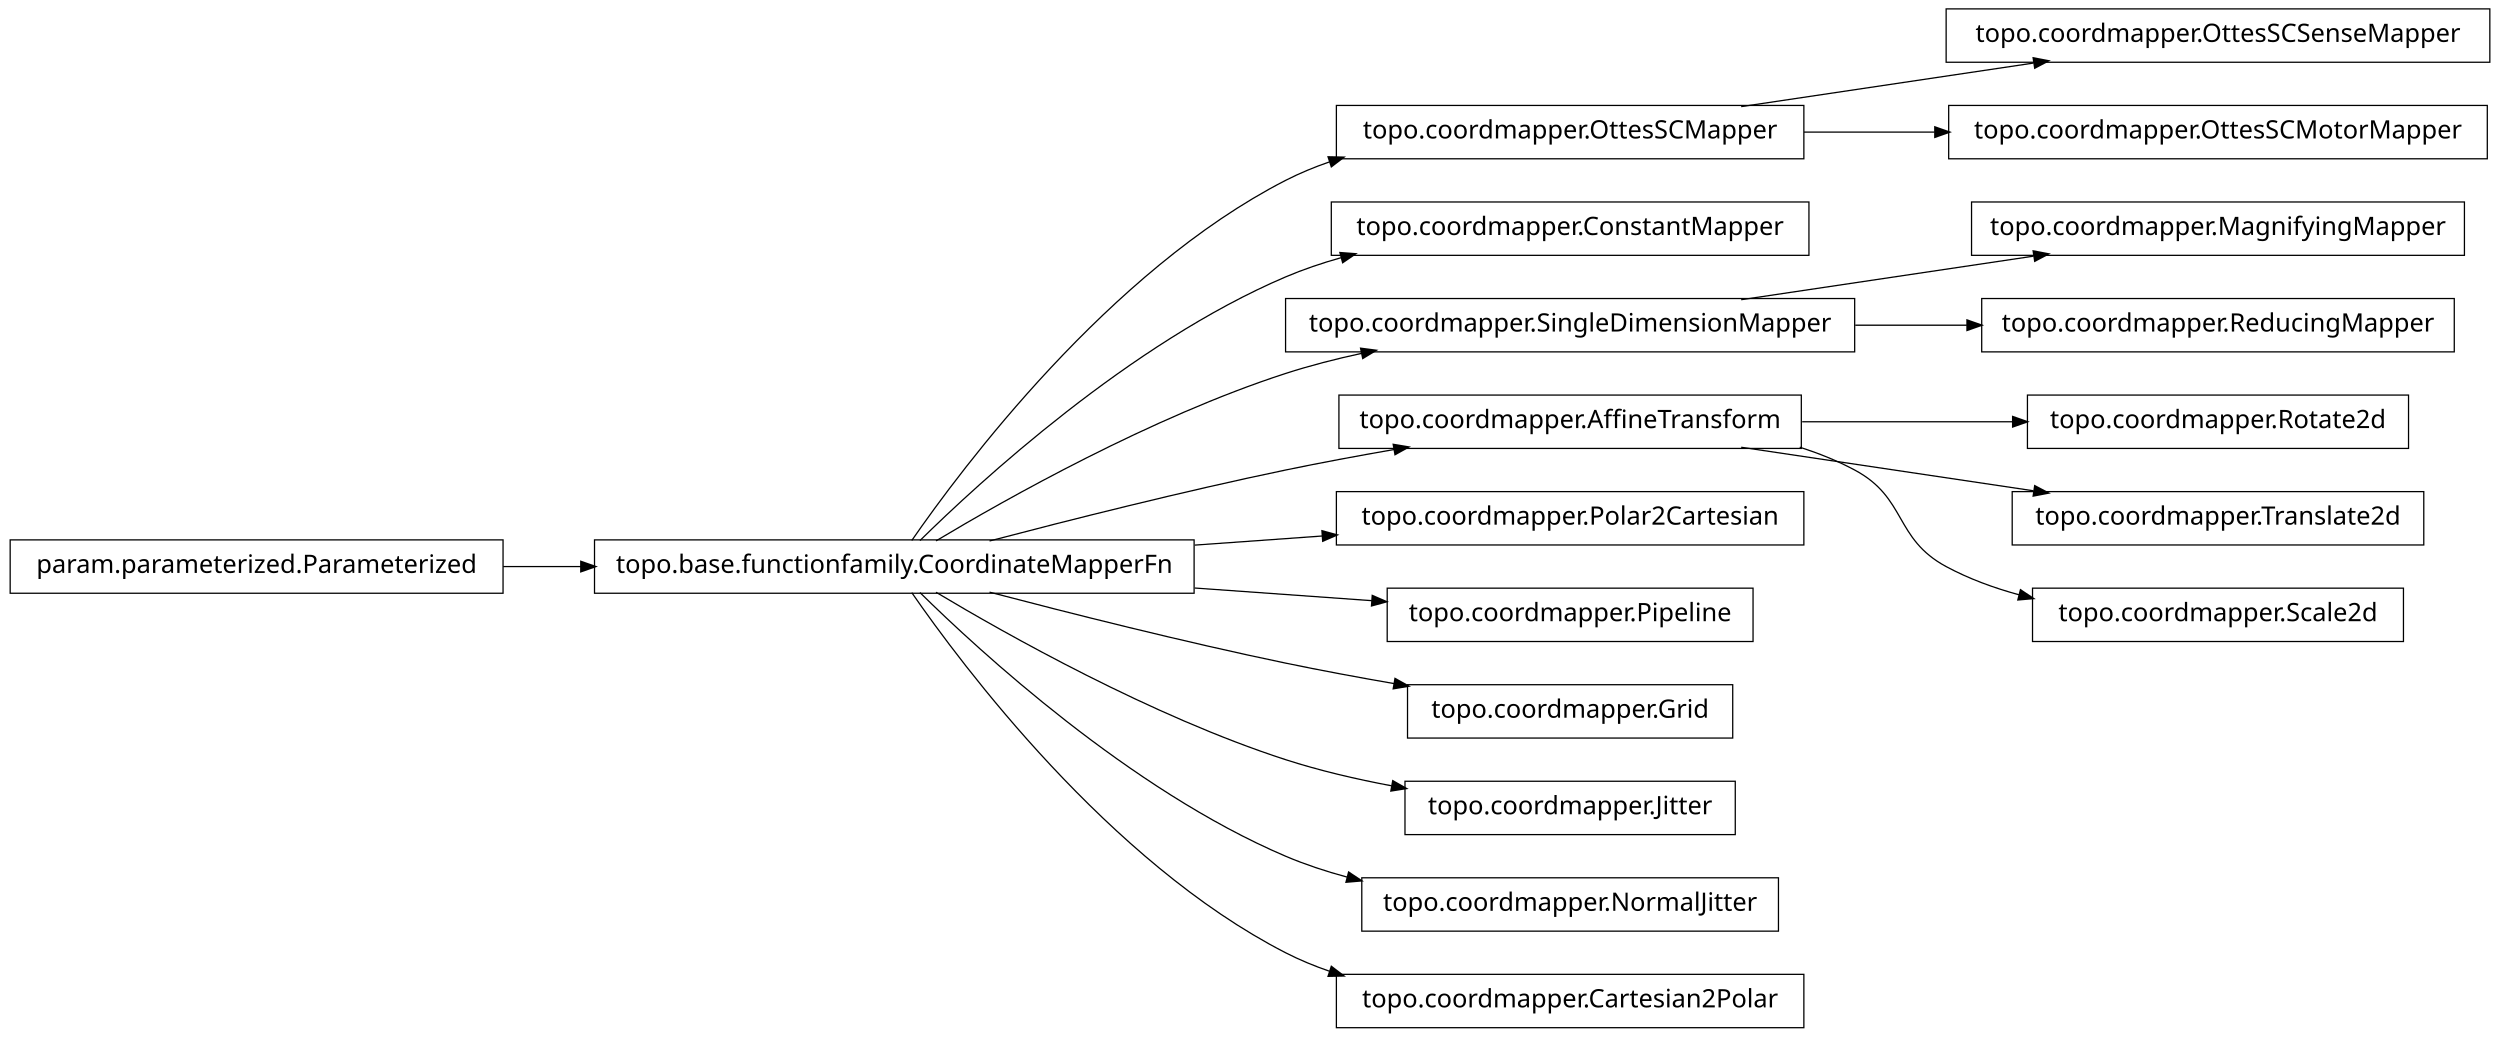
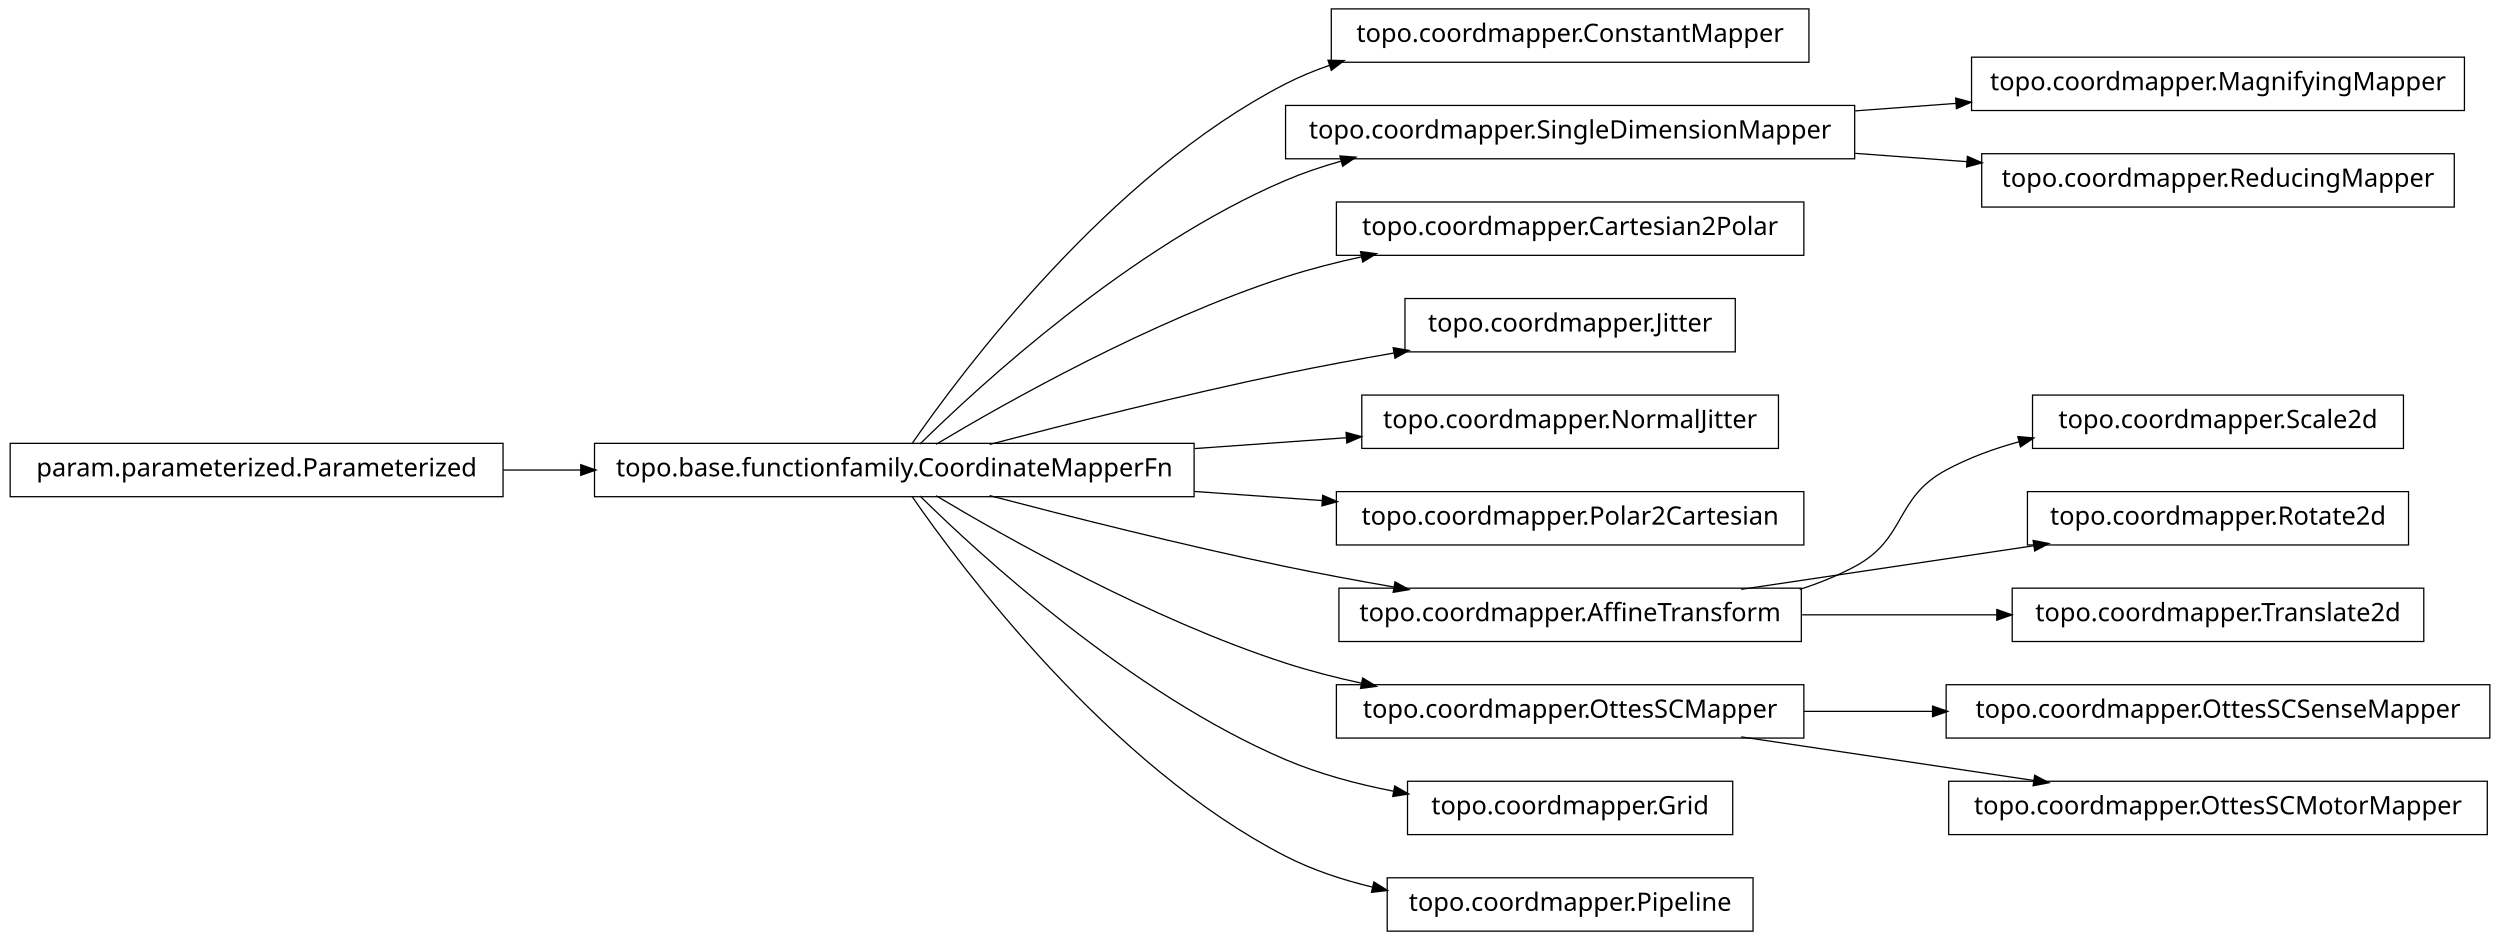
- <svg xmlns="http://www.w3.org/2000/svg" width="984pt" height="408pt" viewBox="0.00 0.00 984.00 408.00">
-   <g id="graph1" class="graph" transform="scale(1 1) rotate(0) translate(4 404)">
-     <polygon fill="white" stroke="white" points="-4,5 -4,-404 981,-404 981,5 -4,5" />
+ <svg xmlns="http://www.w3.org/2000/svg" width="984pt" height="370pt" viewBox="0.00 0.00 984.00 370.00">
+   <g id="graph1" class="graph" transform="scale(1 1) rotate(0) translate(4 366)">
+     <polygon fill="white" stroke="white" points="-4,5 -4,-366 981,-366 981,5 -4,5" />
    <g id="node1" class="node">
-       <polygon fill="none" stroke="black" stroke-width="0.5" points="706,-362.5 522,-362.5 522,-341.5 706,-341.5 706,-362.5" />
-       <text text-anchor="middle" x="614" y="-349.5" font-family="Vera" font-size="10.00">topo.coordmapper.OttesSCMapper</text>
-     </g>
-     <g id="node14" class="node">
-       <polygon fill="none" stroke="black" stroke-width="0.5" points="976,-400.5 762,-400.5 762,-379.5 976,-379.5 976,-400.5" />
-       <text text-anchor="middle" x="869" y="-387.5" font-family="Vera" font-size="10.00">topo.coordmapper.OttesSCSenseMapper</text>
-     </g>
-     <g id="edge12" class="edge">
-       <path fill="none" stroke="black" stroke-width="0.5" d="M681.332,-362.034C716.773,-367.315 760.262,-373.796 796.449,-379.189" />
-       <polygon fill="black" stroke="black" points="796.53,-380.97 801.733,-379.976 797.046,-377.508 796.53,-380.97" />
-     </g>
-     <g id="node27" class="node">
-       <polygon fill="none" stroke="black" stroke-width="0.5" points="975,-362.5 763,-362.5 763,-341.5 975,-341.5 975,-362.5" />
-       <text text-anchor="middle" x="869" y="-349.5" font-family="Vera" font-size="10.00">topo.coordmapper.OttesSCMotorMapper</text>
-     </g>
-     <g id="edge26" class="edge">
-       <path fill="none" stroke="black" stroke-width="0.5" d="M706.061,-352C722.739,-352 740.295,-352 757.46,-352" />
-       <polygon fill="black" stroke="black" points="757.773,-353.75 762.773,-352 757.773,-350.25 757.773,-353.75" />
+       <polygon fill="none" stroke="black" stroke-width="0.5" points="708,-362.5 520,-362.5 520,-341.5 708,-341.5 708,-362.5" />
+       <text text-anchor="middle" x="614" y="-349.5" font-family="Vera" font-size="10.00">topo.coordmapper.ConstantMapper</text>
    </g>
    <g id="node2" class="node">
      <polygon fill="none" stroke="black" stroke-width="0.5" points="466,-191.5 230,-191.5 230,-170.5 466,-170.5 466,-191.5" />
      <text text-anchor="middle" x="348" y="-178.5" font-family="Vera" font-size="10.00">topo.base.functionfamily.CoordinateMapperFn</text>
    </g>
    <g id="edge2" class="edge">
      <path fill="none" stroke="black" stroke-width="0.5" d="M354.877,-191.27C374.258,-219.296 432.458,-297.373 502,-333 507.485,-335.81 513.3,-338.217 519.283,-340.278" />
      <polygon fill="black" stroke="black" points="519.048,-342.042 524.344,-341.929 520.133,-338.715 519.048,-342.042" />
    </g>
-     <g id="node4" class="node">
-       <polygon fill="none" stroke="black" stroke-width="0.5" points="708,-324.5 520,-324.5 520,-303.5 708,-303.5 708,-324.5" />
-       <text text-anchor="middle" x="614" y="-311.5" font-family="Vera" font-size="10.00">topo.coordmapper.ConstantMapper</text>
+     <g id="node5" class="node">
+       <polygon fill="none" stroke="black" stroke-width="0.5" points="726,-324.5 502,-324.5 502,-303.5 726,-303.5 726,-324.5" />
+       <text text-anchor="middle" x="614" y="-311.5" font-family="Vera" font-size="10.00">topo.coordmapper.SingleDimensionMapper</text>
    </g>
-     <g id="edge4" class="edge">
+     <g id="edge26" class="edge">
      <path fill="none" stroke="black" stroke-width="0.5" d="M358.097,-191.236C381.227,-214.015 440.791,-268.931 502,-295 508.929,-297.951 516.283,-300.445 523.781,-302.551" />
      <polygon fill="black" stroke="black" points="523.709,-304.344 528.992,-303.949 524.616,-300.963 523.709,-304.344" />
    </g>
    <g id="node7" class="node">
-       <polygon fill="none" stroke="black" stroke-width="0.5" points="726,-286.5 502,-286.5 502,-265.5 726,-265.5 726,-286.5" />
-       <text text-anchor="middle" x="614" y="-273.5" font-family="Vera" font-size="10.00">topo.coordmapper.SingleDimensionMapper</text>
+       <polygon fill="none" stroke="black" stroke-width="0.5" points="706,-286.5 522,-286.5 522,-265.5 706,-265.5 706,-286.5" />
+       <text text-anchor="middle" x="614" y="-273.5" font-family="Vera" font-size="10.00">topo.coordmapper.Cartesian2Polar</text>
    </g>
-     <g id="edge16" class="edge">
+     <g id="edge6" class="edge">
      <path fill="none" stroke="black" stroke-width="0.5" d="M364.412,-191.107C391.853,-207.535 449.243,-239.912 502,-257 511.594,-260.107 521.823,-262.732 532.052,-264.942" />
      <polygon fill="black" stroke="black" points="531.818,-266.68 537.07,-265.993 532.536,-263.255 531.818,-266.68" />
    </g>
-     <g id="node12" class="node">
-       <polygon fill="none" stroke="black" stroke-width="0.5" points="705,-248.5 523,-248.5 523,-227.5 705,-227.5 705,-248.5" />
-       <text text-anchor="middle" x="614" y="-235.5" font-family="Vera" font-size="10.00">topo.coordmapper.AffineTransform</text>
+     <g id="node9" class="node">
+       <polygon fill="none" stroke="black" stroke-width="0.5" points="679,-248.5 549,-248.5 549,-227.5 679,-227.5 679,-248.5" />
+       <text text-anchor="middle" x="614" y="-235.5" font-family="Vera" font-size="10.00">topo.coordmapper.Jitter</text>
    </g>
-     <g id="edge34" class="edge">
+     <g id="edge8" class="edge">
      <path fill="none" stroke="black" stroke-width="0.5" d="M385.48,-191.071C416.555,-199.223 461.962,-210.676 502,-219 515.758,-221.86 530.533,-224.6 544.694,-227.065" />
      <polygon fill="black" stroke="black" points="544.656,-228.834 549.881,-227.961 545.251,-225.385 544.656,-228.834" />
    </g>
-     <g id="node21" class="node">
-       <polygon fill="none" stroke="black" stroke-width="0.5" points="706,-210.5 522,-210.5 522,-189.5 706,-189.5 706,-210.5" />
-       <text text-anchor="middle" x="614" y="-197.5" font-family="Vera" font-size="10.00">topo.coordmapper.Polar2Cartesian</text>
+     <g id="node11" class="node">
+       <polygon fill="none" stroke="black" stroke-width="0.5" points="696,-210.5 532,-210.5 532,-189.5 696,-189.5 696,-210.5" />
+       <text text-anchor="middle" x="614" y="-197.5" font-family="Vera" font-size="10.00">topo.coordmapper.NormalJitter</text>
+     </g>
+     <g id="edge10" class="edge">
+       <path fill="none" stroke="black" stroke-width="0.5" d="M466.221,-189.444C486.26,-190.876 506.752,-192.339 525.847,-193.703" />
+       <polygon fill="black" stroke="black" points="526.083,-195.475 531.195,-194.085 526.332,-191.983 526.083,-195.475" />
+     </g>
+     <g id="node13" class="node">
+       <polygon fill="none" stroke="black" stroke-width="0.5" points="706,-172.5 522,-172.5 522,-151.5 706,-151.5 706,-172.5" />
+       <text text-anchor="middle" x="614" y="-159.5" font-family="Vera" font-size="10.00">topo.coordmapper.Polar2Cartesian</text>
+     </g>
+     <g id="edge12" class="edge">
+       <path fill="none" stroke="black" stroke-width="0.5" d="M466.221,-172.556C483.07,-171.352 500.241,-170.126 516.632,-168.955" />
+       <polygon fill="black" stroke="black" points="516.83,-170.695 521.692,-168.593 516.58,-167.204 516.83,-170.695" />
+     </g>
+     <g id="node16" class="node">
+       <polygon fill="none" stroke="black" stroke-width="0.5" points="705,-134.5 523,-134.5 523,-113.5 705,-113.5 705,-134.5" />
+       <text text-anchor="middle" x="614" y="-121.5" font-family="Vera" font-size="10.00">topo.coordmapper.AffineTransform</text>
    </g>
    <g id="edge20" class="edge">
-       <path fill="none" stroke="black" stroke-width="0.5" d="M466.221,-189.444C483.07,-190.648 500.241,-191.874 516.632,-193.045" />
-       <polygon fill="black" stroke="black" points="516.58,-194.796 521.692,-193.407 516.83,-191.305 516.58,-194.796" />
-     </g>
-     <g id="node23" class="node">
-       <polygon fill="none" stroke="black" stroke-width="0.5" points="686,-172.5 542,-172.5 542,-151.5 686,-151.5 686,-172.5" />
-       <text text-anchor="middle" x="614" y="-159.5" font-family="Vera" font-size="10.00">topo.coordmapper.Pipeline</text>
-     </g>
-     <g id="edge22" class="edge">
-       <path fill="none" stroke="black" stroke-width="0.5" d="M466.221,-172.556C489.856,-170.867 514.123,-169.134 535.984,-167.573" />
-       <polygon fill="black" stroke="black" points="536.331,-169.302 541.193,-167.2 536.081,-165.811 536.331,-169.302" />
-     </g>
-     <g id="node25" class="node">
-       <polygon fill="none" stroke="black" stroke-width="0.5" points="678,-134.5 550,-134.5 550,-113.5 678,-113.5 678,-134.5" />
-       <text text-anchor="middle" x="614" y="-121.5" font-family="Vera" font-size="10.00">topo.coordmapper.Grid</text>
-     </g>
-     <g id="edge24" class="edge">
      <path fill="none" stroke="black" stroke-width="0.5" d="M385.48,-170.929C416.555,-162.777 461.962,-151.324 502,-143 515.758,-140.14 530.533,-137.4 544.694,-134.935" />
      <polygon fill="black" stroke="black" points="545.251,-136.615 549.881,-134.039 544.656,-133.166 545.251,-136.615" />
    </g>
-     <g id="node31" class="node">
-       <polygon fill="none" stroke="black" stroke-width="0.5" points="679,-96.5 549,-96.5 549,-75.5 679,-75.5 679,-96.5" />
-       <text text-anchor="middle" x="614" y="-83.5" font-family="Vera" font-size="10.00">topo.coordmapper.Jitter</text>
+     <g id="node23" class="node">
+       <polygon fill="none" stroke="black" stroke-width="0.5" points="706,-96.5 522,-96.5 522,-75.5 706,-75.5 706,-96.5" />
+       <text text-anchor="middle" x="614" y="-83.5" font-family="Vera" font-size="10.00">topo.coordmapper.OttesSCMapper</text>
+     </g>
+     <g id="edge22" class="edge">
+       <path fill="none" stroke="black" stroke-width="0.5" d="M364.412,-170.893C391.853,-154.465 449.243,-122.088 502,-105 511.594,-101.893 521.823,-99.268 532.052,-97.058" />
+       <polygon fill="black" stroke="black" points="532.536,-98.745 537.07,-96.007 531.818,-95.32 532.536,-98.745" />
+     </g>
+     <g id="node28" class="node">
+       <polygon fill="none" stroke="black" stroke-width="0.5" points="678,-58.5 550,-58.5 550,-37.5 678,-37.5 678,-58.5" />
+       <text text-anchor="middle" x="614" y="-45.5" font-family="Vera" font-size="10.00">topo.coordmapper.Grid</text>
+     </g>
+     <g id="edge28" class="edge">
+       <path fill="none" stroke="black" stroke-width="0.5" d="M358.097,-170.764C381.227,-147.985 440.791,-93.069 502,-67 515.252,-61.356 530.057,-57.386 544.452,-54.594" />
+       <polygon fill="black" stroke="black" points="545.135,-56.248 549.733,-53.618 544.498,-52.806 545.135,-56.248" />
+     </g>
+     <g id="node36" class="node">
+       <polygon fill="none" stroke="black" stroke-width="0.5" points="686,-20.5 542,-20.5 542,0.5 686,0.5 686,-20.5" />
+       <text text-anchor="middle" x="614" y="-7.5" font-family="Vera" font-size="10.00">topo.coordmapper.Pipeline</text>
+     </g>
+     <g id="edge36" class="edge">
+       <path fill="none" stroke="black" stroke-width="0.5" d="M354.877,-170.73C374.258,-142.704 432.458,-64.627 502,-29 512.597,-23.571 524.426,-19.645 536.315,-16.817" />
+       <polygon fill="black" stroke="black" points="536.917,-18.475 541.411,-15.671 536.149,-15.061 536.917,-18.475" />
+     </g>
+     <g id="node4" class="node">
+       <polygon fill="none" stroke="black" stroke-width="0.5" points="966,-343.5 772,-343.5 772,-322.5 966,-322.5 966,-343.5" />
+       <text text-anchor="middle" x="869" y="-330.5" font-family="Vera" font-size="10.00">topo.coordmapper.MagnifyingMapper</text>
+     </g>
+     <g id="edge4" class="edge">
+       <path fill="none" stroke="black" stroke-width="0.5" d="M726.218,-322.361C739.429,-323.346 752.863,-324.347 765.941,-325.321" />
+       <polygon fill="black" stroke="black" points="766.012,-327.081 771.128,-325.708 766.272,-323.591 766.012,-327.081" />
+     </g>
+     <g id="node20" class="node">
+       <polygon fill="none" stroke="black" stroke-width="0.5" points="962,-305.5 776,-305.5 776,-284.5 962,-284.5 962,-305.5" />
+       <text text-anchor="middle" x="869" y="-292.5" font-family="Vera" font-size="10.00">topo.coordmapper.ReducingMapper</text>
+     </g>
+     <g id="edge18" class="edge">
+       <path fill="none" stroke="black" stroke-width="0.5" d="M726.218,-305.639C740.855,-304.548 755.766,-303.437 770.162,-302.364" />
+       <polygon fill="black" stroke="black" points="770.585,-304.088 775.441,-301.971 770.325,-300.598 770.585,-304.088" />
+     </g>
+     <g id="node15" class="node">
+       <polygon fill="none" stroke="black" stroke-width="0.5" points="942,-210.5 796,-210.5 796,-189.5 942,-189.5 942,-210.5" />
+       <text text-anchor="middle" x="869" y="-197.5" font-family="Vera" font-size="10.00">topo.coordmapper.Scale2d</text>
+     </g>
+     <g id="edge14" class="edge">
+       <path fill="none" stroke="black" stroke-width="0.5" d="M704.367,-134.005C711.897,-136.42 719.214,-139.379 726,-143 746.524,-153.954 741.518,-169.968 762,-181 770.922,-185.806 780.81,-189.431 790.866,-192.16" />
+       <polygon fill="black" stroke="black" points="790.535,-193.882 795.813,-193.429 791.404,-190.491 790.535,-193.882" />
+     </g>
+     <g id="node30" class="node">
+       <polygon fill="none" stroke="black" stroke-width="0.5" points="944,-172.5 794,-172.5 794,-151.5 944,-151.5 944,-172.5" />
+       <text text-anchor="middle" x="869" y="-159.5" font-family="Vera" font-size="10.00">topo.coordmapper.Rotate2d</text>
    </g>
    <g id="edge30" class="edge">
-       <path fill="none" stroke="black" stroke-width="0.5" d="M364.412,-170.893C391.853,-154.465 449.243,-122.088 502,-105 515.285,-100.697 529.789,-97.321 543.821,-94.688" />
-       <polygon fill="black" stroke="black" points="544.36,-96.368 548.966,-93.751 543.734,-92.925 544.36,-96.368" />
+       <path fill="none" stroke="black" stroke-width="0.5" d="M681.332,-134.034C716.773,-139.315 760.262,-145.796 796.449,-151.189" />
+       <polygon fill="black" stroke="black" points="796.53,-152.97 801.733,-151.976 797.046,-149.508 796.53,-152.97" />
    </g>
-     <g id="node33" class="node">
-       <polygon fill="none" stroke="black" stroke-width="0.5" points="696,-58.5 532,-58.5 532,-37.5 696,-37.5 696,-58.5" />
-       <text text-anchor="middle" x="614" y="-45.5" font-family="Vera" font-size="10.00">topo.coordmapper.NormalJitter</text>
+     <g id="node32" class="node">
+       <polygon fill="none" stroke="black" stroke-width="0.5" points="950,-134.5 788,-134.5 788,-113.5 950,-113.5 950,-134.5" />
+       <text text-anchor="middle" x="869" y="-121.5" font-family="Vera" font-size="10.00">topo.coordmapper.Translate2d</text>
    </g>
    <g id="edge32" class="edge">
-       <path fill="none" stroke="black" stroke-width="0.5" d="M358.097,-170.764C381.227,-147.985 440.791,-93.069 502,-67 509.663,-63.736 517.847,-61.032 526.17,-58.792" />
-       <polygon fill="black" stroke="black" points="526.96,-60.396 531.366,-57.456 526.088,-57.006 526.96,-60.396" />
+       <path fill="none" stroke="black" stroke-width="0.5" d="M705.341,-124C730.29,-124 757.253,-124 781.956,-124" />
+       <polygon fill="black" stroke="black" points="782.192,-125.75 787.191,-124 782.191,-122.25 782.192,-125.75" />
    </g>
-     <g id="node36" class="node">
-       <polygon fill="none" stroke="black" stroke-width="0.5" points="706,-20.5 522,-20.5 522,0.5 706,0.5 706,-20.5" />
-       <text text-anchor="middle" x="614" y="-7.5" font-family="Vera" font-size="10.00">topo.coordmapper.Cartesian2Polar</text>
-     </g>
-     <g id="edge36" class="edge">
-       <path fill="none" stroke="black" stroke-width="0.5" d="M354.877,-170.73C374.258,-142.704 432.458,-64.627 502,-29 507.485,-26.19 513.3,-23.783 519.283,-21.722" />
-       <polygon fill="black" stroke="black" points="520.133,-23.285 524.344,-20.071 519.048,-19.958 520.133,-23.285" />
-     </g>
-     <g id="node6" class="node">
-       <polygon fill="none" stroke="black" stroke-width="0.5" points="966,-324.5 772,-324.5 772,-303.5 966,-303.5 966,-324.5" />
-       <text text-anchor="middle" x="869" y="-311.5" font-family="Vera" font-size="10.00">topo.coordmapper.MagnifyingMapper</text>
-     </g>
-     <g id="edge6" class="edge">
-       <path fill="none" stroke="black" stroke-width="0.5" d="M681.332,-286.034C716.773,-291.315 760.262,-297.796 796.449,-303.189" />
-       <polygon fill="black" stroke="black" points="796.53,-304.97 801.733,-303.976 797.046,-301.508 796.53,-304.97" />
-     </g>
-     <g id="node19" class="node">
-       <polygon fill="none" stroke="black" stroke-width="0.5" points="962,-286.5 776,-286.5 776,-265.5 962,-265.5 962,-286.5" />
-       <text text-anchor="middle" x="869" y="-273.5" font-family="Vera" font-size="10.00">topo.coordmapper.ReducingMapper</text>
-     </g>
-     <g id="edge18" class="edge">
-       <path fill="none" stroke="black" stroke-width="0.5" d="M726.218,-276C740.855,-276 755.766,-276 770.162,-276" />
-       <polygon fill="black" stroke="black" points="770.441,-277.75 775.441,-276 770.441,-274.25 770.441,-277.75" />
-     </g>
-     <g id="node9" class="node">
+     <g id="node18" class="node">
      <polygon fill="none" stroke="black" stroke-width="0.5" points="194,-191.5 5.68434e-14,-191.5 0,-170.5 194,-170.5 194,-191.5" />
      <text text-anchor="middle" x="97" y="-178.5" font-family="Vera" font-size="10.00">param.parameterized.Parameterized</text>
    </g>
-     <g id="edge8" class="edge">
+     <g id="edge16" class="edge">
      <path fill="none" stroke="black" stroke-width="0.5" d="M194.043,-181C204.12,-181 214.455,-181 224.77,-181" />
      <polygon fill="black" stroke="black" points="224.831,-182.75 229.831,-181 224.831,-179.25 224.831,-182.75" />
    </g>
-     <g id="node11" class="node">
-       <polygon fill="none" stroke="black" stroke-width="0.5" points="944,-248.5 794,-248.5 794,-227.5 944,-227.5 944,-248.5" />
-       <text text-anchor="middle" x="869" y="-235.5" font-family="Vera" font-size="10.00">topo.coordmapper.Rotate2d</text>
+     <g id="node25" class="node">
+       <polygon fill="none" stroke="black" stroke-width="0.5" points="976,-96.5 762,-96.5 762,-75.5 976,-75.5 976,-96.5" />
+       <text text-anchor="middle" x="869" y="-83.5" font-family="Vera" font-size="10.00">topo.coordmapper.OttesSCSenseMapper</text>
    </g>
-     <g id="edge10" class="edge">
-       <path fill="none" stroke="black" stroke-width="0.5" d="M705.341,-238C732.404,-238 761.837,-238 788.184,-238" />
-       <polygon fill="black" stroke="black" points="788.411,-239.75 793.411,-238 788.411,-236.25 788.411,-239.75" />
+     <g id="edge24" class="edge">
+       <path fill="none" stroke="black" stroke-width="0.5" d="M706.061,-86C722.48,-86 739.751,-86 756.661,-86" />
+       <polygon fill="black" stroke="black" points="756.896,-87.75 761.896,-86 756.896,-84.25 756.896,-87.75" />
    </g>
-     <g id="node16" class="node">
-       <polygon fill="none" stroke="black" stroke-width="0.5" points="950,-210.5 788,-210.5 788,-189.5 950,-189.5 950,-210.5" />
-       <text text-anchor="middle" x="869" y="-197.5" font-family="Vera" font-size="10.00">topo.coordmapper.Translate2d</text>
+     <g id="node34" class="node">
+       <polygon fill="none" stroke="black" stroke-width="0.5" points="975,-58.5 763,-58.5 763,-37.5 975,-37.5 975,-58.5" />
+       <text text-anchor="middle" x="869" y="-45.5" font-family="Vera" font-size="10.00">topo.coordmapper.OttesSCMotorMapper</text>
    </g>
-     <g id="edge14" class="edge">
-       <path fill="none" stroke="black" stroke-width="0.5" d="M681.332,-227.966C716.773,-222.685 760.262,-216.204 796.449,-210.811" />
-       <polygon fill="black" stroke="black" points="797.046,-212.492 801.733,-210.024 796.53,-209.03 797.046,-212.492" />
-     </g>
-     <g id="node29" class="node">
-       <polygon fill="none" stroke="black" stroke-width="0.5" points="942,-172.5 796,-172.5 796,-151.5 942,-151.5 942,-172.5" />
-       <text text-anchor="middle" x="869" y="-159.5" font-family="Vera" font-size="10.00">topo.coordmapper.Scale2d</text>
-     </g>
-     <g id="edge28" class="edge">
-       <path fill="none" stroke="black" stroke-width="0.5" d="M704.367,-227.995C711.897,-225.58 719.214,-222.621 726,-219 746.524,-208.046 741.518,-192.032 762,-181 770.922,-176.194 780.81,-172.569 790.866,-169.84" />
-       <polygon fill="black" stroke="black" points="791.404,-171.509 795.813,-168.571 790.535,-168.118 791.404,-171.509" />
+     <g id="edge34" class="edge">
+       <path fill="none" stroke="black" stroke-width="0.5" d="M681.332,-75.966C716.773,-70.685 760.262,-64.204 796.449,-58.812" />
+       <polygon fill="black" stroke="black" points="797.046,-60.492 801.733,-58.024 796.53,-57.03 797.046,-60.492" />
    </g>
  </g>
</svg>
